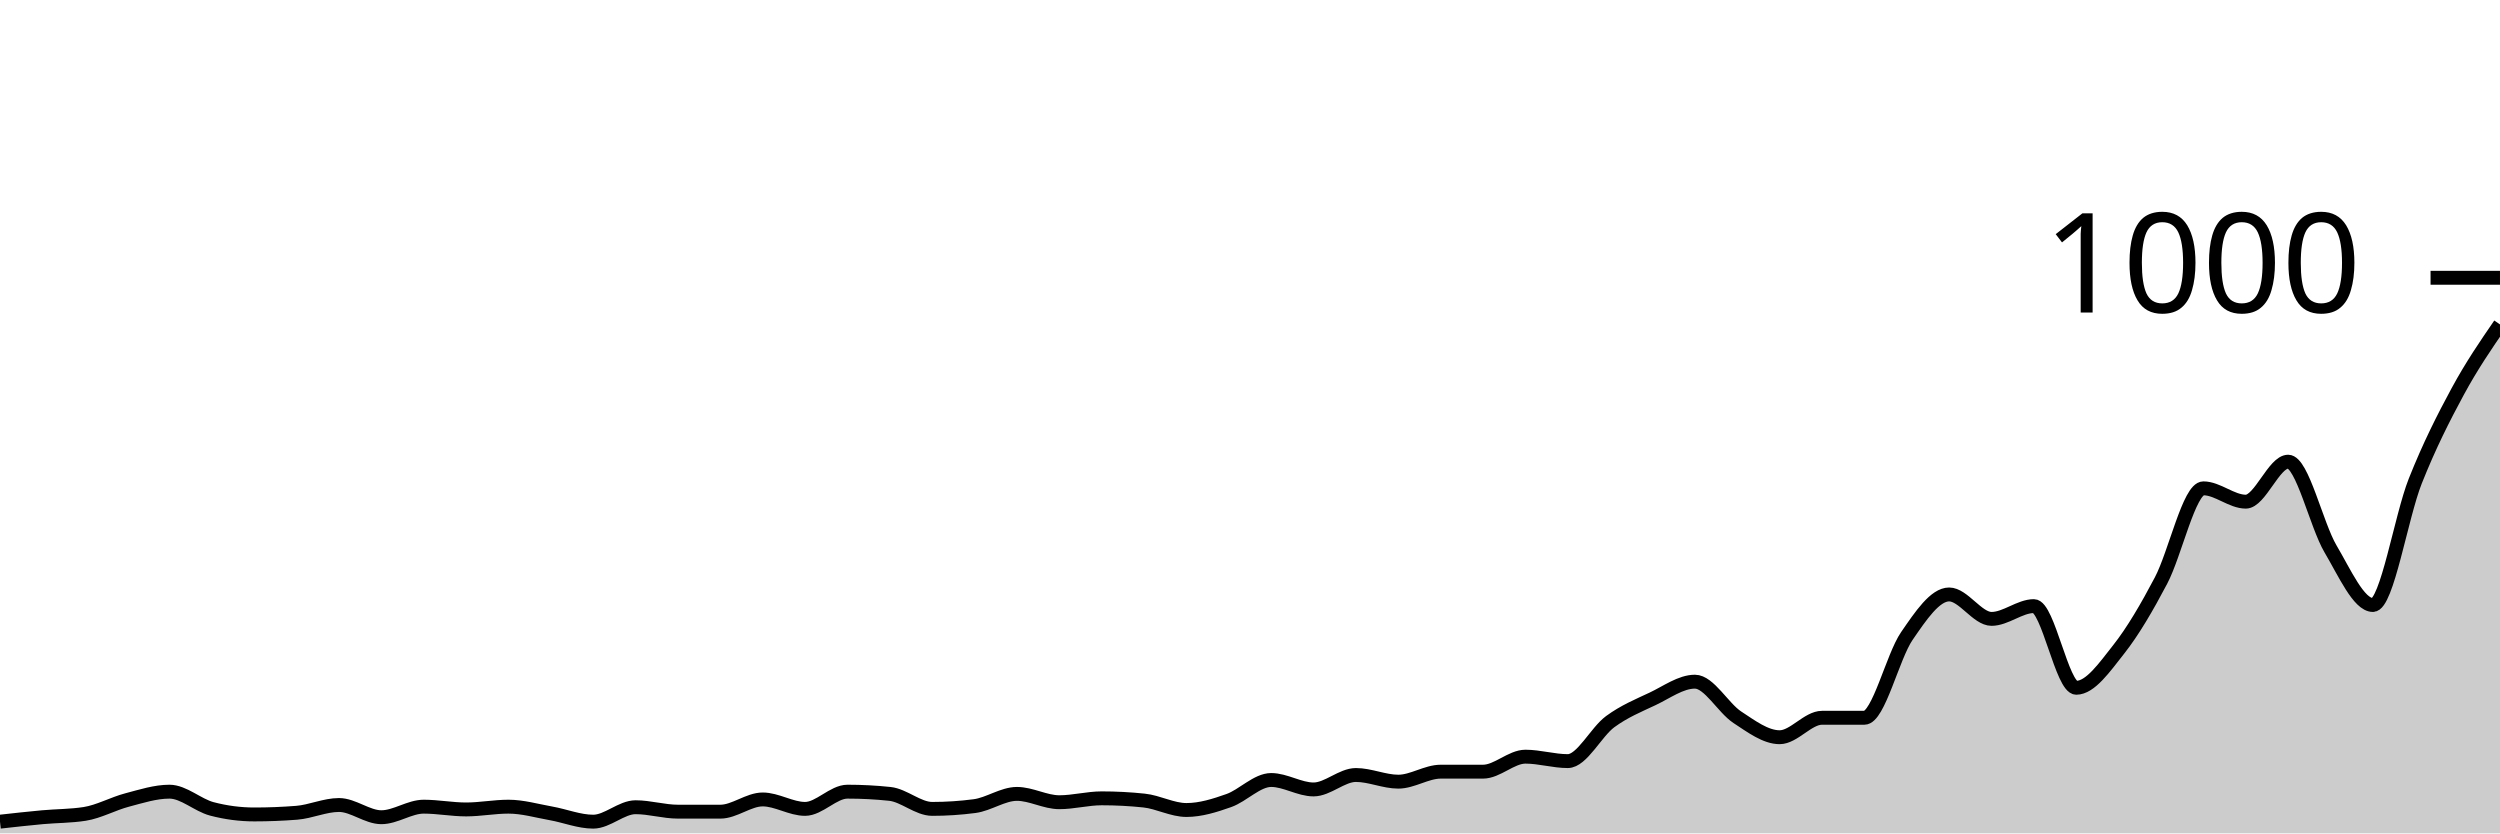
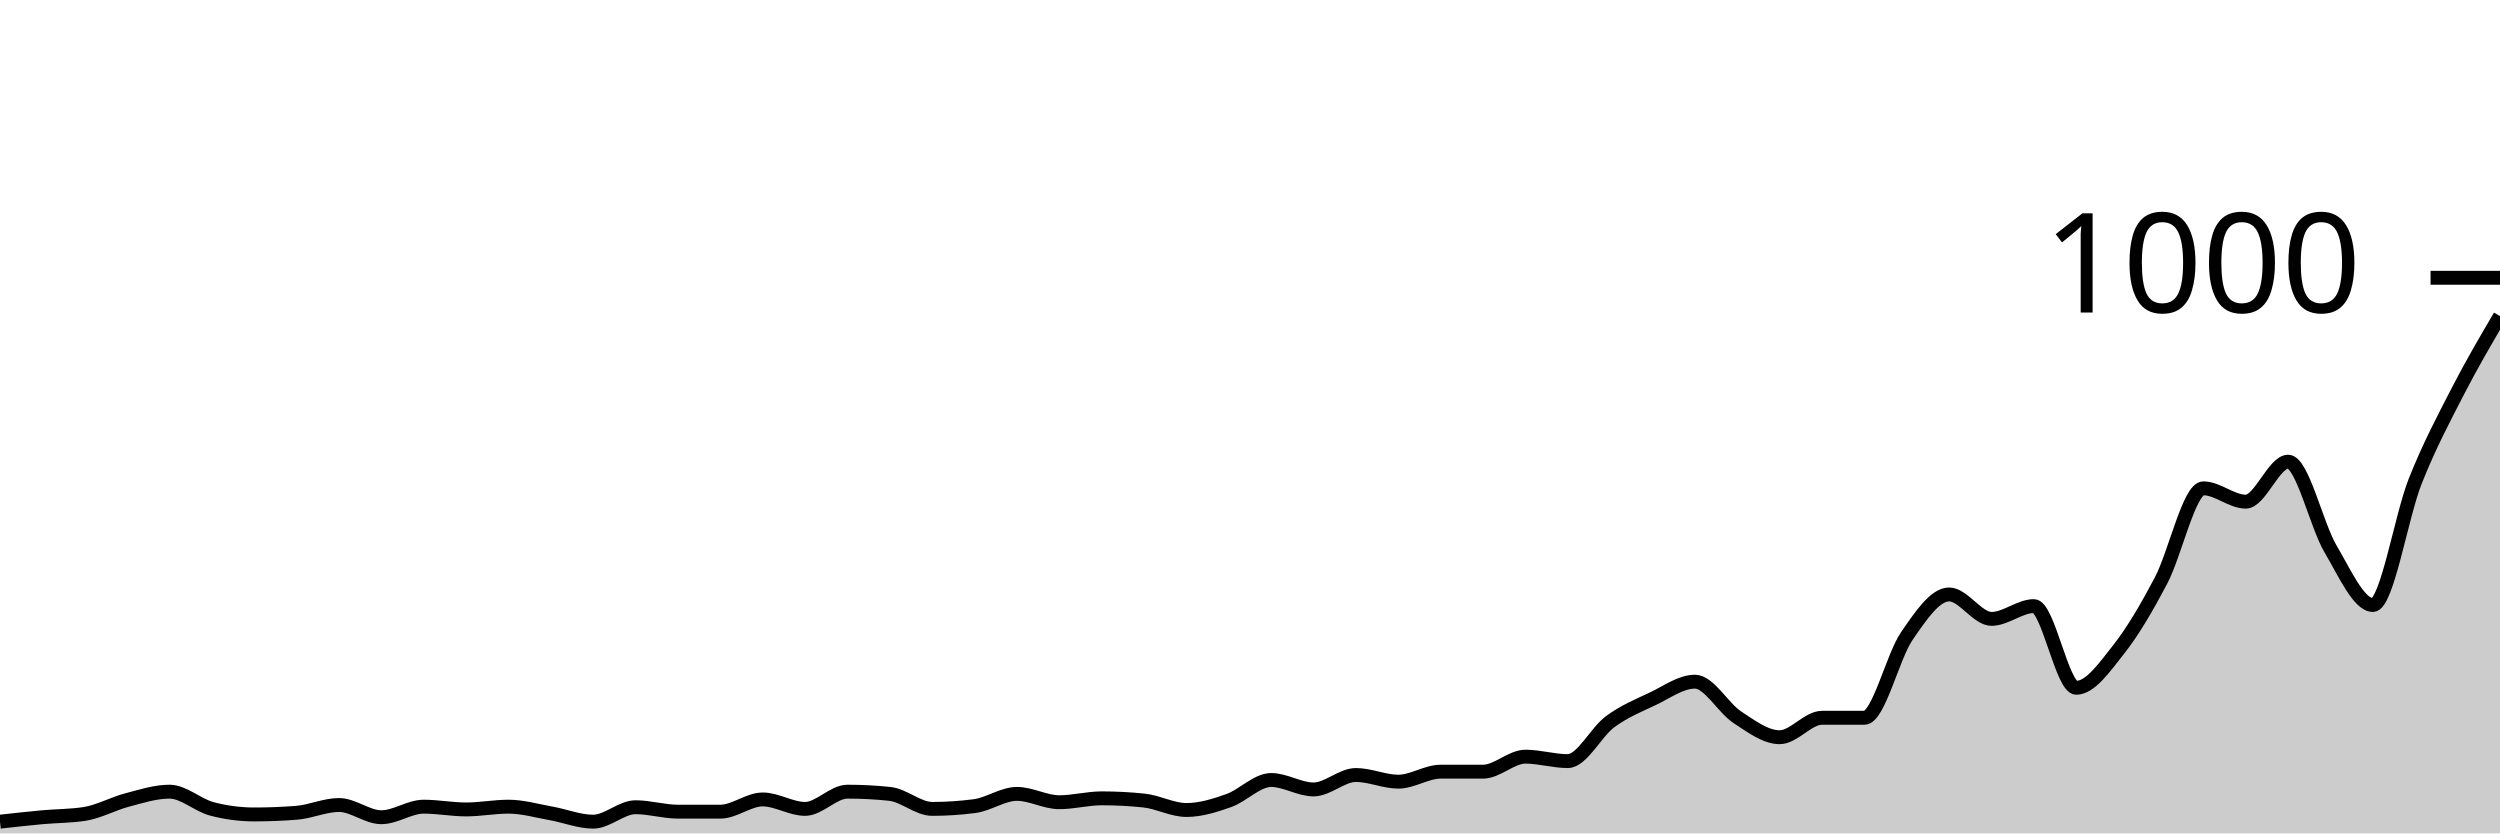
<svg xmlns="http://www.w3.org/2000/svg" viewBox="0 0 180 60">
  <g transform="translate(0,20)">
-     <path class="area" fill="rgba(0, 0, 0, 0.2)" d="M0,39.16C1.017,39.047,2.034,38.933,3.051,38.84C4.068,38.747,5.085,38.76,6.102,38.6C7.119,38.44,8.136,37.867,9.153,37.6C10.169,37.333,11.186,37,12.203,37C13.22,37,14.237,37.973,15.254,38.24C16.271,38.507,17.288,38.64,18.305,38.64C19.322,38.64,20.339,38.6,21.356,38.52C22.373,38.44,23.39,37.96,24.407,37.96C25.424,37.96,26.441,38.84,27.458,38.84C28.475,38.84,29.492,38.08,30.508,38.08C31.525,38.08,32.542,38.28,33.559,38.28C34.576,38.28,35.593,38.08,36.61,38.08C37.627,38.08,38.644,38.38,39.661,38.56C40.678,38.74,41.695,39.16,42.712,39.16C43.729,39.16,44.746,38.12,45.763,38.12C46.78,38.12,47.797,38.44,48.814,38.44C49.831,38.44,50.847,38.44,51.864,38.44C52.881,38.44,53.898,37.56,54.915,37.56C55.932,37.56,56.949,38.24,57.966,38.24C58.983,38.24,60,37,61.017,37C62.034,37,63.051,37.053,64.068,37.16C65.085,37.267,66.102,38.24,67.119,38.24C68.136,38.24,69.153,38.173,70.169,38.04C71.186,37.907,72.203,37.16,73.22,37.16C74.237,37.16,75.254,37.76,76.271,37.76C77.288,37.76,78.305,37.48,79.322,37.48C80.339,37.48,81.356,37.533,82.373,37.64C83.39,37.747,84.407,38.32,85.424,38.32C86.441,38.32,87.458,38,88.475,37.64C89.492,37.28,90.508,36.16,91.525,36.16C92.542,36.16,93.559,36.84,94.576,36.84C95.593,36.84,96.61,35.8,97.627,35.8C98.644,35.8,99.661,36.28,100.678,36.28C101.695,36.28,102.712,35.56,103.729,35.56C104.746,35.56,105.763,35.56,106.78,35.56C107.797,35.56,108.814,34.48,109.831,34.48C110.847,34.48,111.864,34.8,112.881,34.8C113.898,34.8,114.915,32.707,115.932,31.96C116.949,31.213,117.966,30.8,118.983,30.32C120,29.84,121.017,29.08,122.034,29.08C123.051,29.08,124.068,30.973,125.085,31.64C126.102,32.307,127.119,33.08,128.136,33.08C129.153,33.08,130.169,31.68,131.186,31.68C132.203,31.68,133.22,31.68,134.237,31.68C135.254,31.68,136.271,27.28,137.288,25.8C138.305,24.32,139.322,22.8,140.339,22.8C141.356,22.8,142.373,24.56,143.39,24.56C144.407,24.56,145.424,23.64,146.441,23.64C147.458,23.64,148.475,29.52,149.492,29.52C150.508,29.52,151.525,28.047,152.542,26.76C153.559,25.473,154.576,23.733,155.593,21.8C156.61,19.867,157.627,15.16,158.644,15.16C159.661,15.16,160.678,16.12,161.695,16.12C162.712,16.12,163.729,13.24,164.746,13.24C165.763,13.24,166.78,17.8,167.797,19.52C168.814,21.24,169.831,23.56,170.847,23.56C171.864,23.56,172.881,17.2,173.898,14.64C174.915,12.08,175.932,10.08,176.949,8.2C177.966,6.32,178.983,4.84,180,3.36L180,40C178.983,40,177.966,40,176.949,40C175.932,40,174.915,40,173.898,40C172.881,40,171.864,40,170.847,40C169.831,40,168.814,40,167.797,40C166.78,40,165.763,40,164.746,40C163.729,40,162.712,40,161.695,40C160.678,40,159.661,40,158.644,40C157.627,40,156.61,40,155.593,40C154.576,40,153.559,40,152.542,40C151.525,40,150.508,40,149.492,40C148.475,40,147.458,40,146.441,40C145.424,40,144.407,40,143.39,40C142.373,40,141.356,40,140.339,40C139.322,40,138.305,40,137.288,40C136.271,40,135.254,40,134.237,40C133.22,40,132.203,40,131.186,40C130.169,40,129.153,40,128.136,40C127.119,40,126.102,40,125.085,40C124.068,40,123.051,40,122.034,40C121.017,40,120,40,118.983,40C117.966,40,116.949,40,115.932,40C114.915,40,113.898,40,112.881,40C111.864,40,110.847,40,109.831,40C108.814,40,107.797,40,106.78,40C105.763,40,104.746,40,103.729,40C102.712,40,101.695,40,100.678,40C99.661,40,98.644,40,97.627,40C96.61,40,95.593,40,94.576,40C93.559,40,92.542,40,91.525,40C90.508,40,89.492,40,88.475,40C87.458,40,86.441,40,85.424,40C84.407,40,83.39,40,82.373,40C81.356,40,80.339,40,79.322,40C78.305,40,77.288,40,76.271,40C75.254,40,74.237,40,73.22,40C72.203,40,71.186,40,70.169,40C69.153,40,68.136,40,67.119,40C66.102,40,65.085,40,64.068,40C63.051,40,62.034,40,61.017,40C60,40,58.983,40,57.966,40C56.949,40,55.932,40,54.915,40C53.898,40,52.881,40,51.864,40C50.847,40,49.831,40,48.814,40C47.797,40,46.78,40,45.763,40C44.746,40,43.729,40,42.712,40C41.695,40,40.678,40,39.661,40C38.644,40,37.627,40,36.61,40C35.593,40,34.576,40,33.559,40C32.542,40,31.525,40,30.508,40C29.492,40,28.475,40,27.458,40C26.441,40,25.424,40,24.407,40C23.39,40,22.373,40,21.356,40C20.339,40,19.322,40,18.305,40C17.288,40,16.271,40,15.254,40C14.237,40,13.22,40,12.203,40C11.186,40,10.169,40,9.153,40C8.136,40,7.119,40,6.102,40C5.085,40,4.068,40,3.051,40C2.034,40,1.017,40,0,40Z" />
-     <path class="line" stroke="black" fill="none" d="M0,39.16C1.017,39.047,2.034,38.933,3.051,38.84C4.068,38.747,5.085,38.76,6.102,38.6C7.119,38.44,8.136,37.867,9.153,37.6C10.169,37.333,11.186,37,12.203,37C13.22,37,14.237,37.973,15.254,38.24C16.271,38.507,17.288,38.64,18.305,38.64C19.322,38.64,20.339,38.6,21.356,38.52C22.373,38.44,23.39,37.96,24.407,37.96C25.424,37.96,26.441,38.84,27.458,38.84C28.475,38.84,29.492,38.08,30.508,38.08C31.525,38.08,32.542,38.28,33.559,38.28C34.576,38.28,35.593,38.08,36.61,38.08C37.627,38.08,38.644,38.38,39.661,38.56C40.678,38.74,41.695,39.16,42.712,39.16C43.729,39.16,44.746,38.12,45.763,38.12C46.78,38.12,47.797,38.44,48.814,38.44C49.831,38.44,50.847,38.44,51.864,38.44C52.881,38.44,53.898,37.56,54.915,37.56C55.932,37.56,56.949,38.24,57.966,38.24C58.983,38.24,60,37,61.017,37C62.034,37,63.051,37.053,64.068,37.16C65.085,37.267,66.102,38.24,67.119,38.24C68.136,38.24,69.153,38.173,70.169,38.04C71.186,37.907,72.203,37.16,73.22,37.16C74.237,37.16,75.254,37.76,76.271,37.76C77.288,37.76,78.305,37.48,79.322,37.48C80.339,37.48,81.356,37.533,82.373,37.64C83.39,37.747,84.407,38.32,85.424,38.32C86.441,38.32,87.458,38,88.475,37.64C89.492,37.28,90.508,36.16,91.525,36.16C92.542,36.16,93.559,36.84,94.576,36.84C95.593,36.84,96.61,35.8,97.627,35.8C98.644,35.8,99.661,36.28,100.678,36.28C101.695,36.28,102.712,35.56,103.729,35.56C104.746,35.56,105.763,35.56,106.78,35.56C107.797,35.56,108.814,34.48,109.831,34.48C110.847,34.48,111.864,34.8,112.881,34.8C113.898,34.8,114.915,32.707,115.932,31.96C116.949,31.213,117.966,30.8,118.983,30.32C120,29.84,121.017,29.08,122.034,29.08C123.051,29.08,124.068,30.973,125.085,31.64C126.102,32.307,127.119,33.08,128.136,33.08C129.153,33.08,130.169,31.68,131.186,31.68C132.203,31.68,133.22,31.68,134.237,31.68C135.254,31.68,136.271,27.28,137.288,25.8C138.305,24.32,139.322,22.8,140.339,22.8C141.356,22.8,142.373,24.56,143.39,24.56C144.407,24.56,145.424,23.64,146.441,23.64C147.458,23.64,148.475,29.52,149.492,29.52C150.508,29.52,151.525,28.047,152.542,26.76C153.559,25.473,154.576,23.733,155.593,21.8C156.61,19.867,157.627,15.16,158.644,15.16C159.661,15.16,160.678,16.12,161.695,16.12C162.712,16.12,163.729,13.24,164.746,13.24C165.763,13.24,166.78,17.8,167.797,19.52C168.814,21.24,169.831,23.56,170.847,23.56C171.864,23.56,172.881,17.2,173.898,14.64C174.915,12.08,175.932,10.08,176.949,8.2C177.966,6.32,178.983,4.84,180,3.36" />
+     <path class="area" fill="rgba(0, 0, 0, 0.2)" d="M0,39.16C1.017,39.047,2.034,38.933,3.051,38.84C4.068,38.747,5.085,38.76,6.102,38.6C7.119,38.44,8.136,37.867,9.153,37.6C10.169,37.333,11.186,37,12.203,37C13.22,37,14.237,37.973,15.254,38.24C16.271,38.507,17.288,38.64,18.305,38.64C19.322,38.64,20.339,38.6,21.356,38.52C22.373,38.44,23.39,37.96,24.407,37.96C25.424,37.96,26.441,38.84,27.458,38.84C28.475,38.84,29.492,38.08,30.508,38.08C31.525,38.08,32.542,38.28,33.559,38.28C34.576,38.28,35.593,38.08,36.61,38.08C37.627,38.08,38.644,38.38,39.661,38.56C40.678,38.74,41.695,39.16,42.712,39.16C43.729,39.16,44.746,38.12,45.763,38.12C46.78,38.12,47.797,38.44,48.814,38.44C49.831,38.44,50.847,38.44,51.864,38.44C52.881,38.44,53.898,37.56,54.915,37.56C55.932,37.56,56.949,38.24,57.966,38.24C58.983,38.24,60,37,61.017,37C62.034,37,63.051,37.053,64.068,37.16C65.085,37.267,66.102,38.24,67.119,38.24C68.136,38.24,69.153,38.173,70.169,38.04C71.186,37.907,72.203,37.16,73.22,37.16C74.237,37.16,75.254,37.76,76.271,37.76C77.288,37.76,78.305,37.48,79.322,37.48C80.339,37.48,81.356,37.533,82.373,37.64C83.39,37.747,84.407,38.32,85.424,38.32C86.441,38.32,87.458,38,88.475,37.64C89.492,37.28,90.508,36.16,91.525,36.16C92.542,36.16,93.559,36.84,94.576,36.84C95.593,36.84,96.61,35.8,97.627,35.8C98.644,35.8,99.661,36.28,100.678,36.28C101.695,36.28,102.712,35.56,103.729,35.56C104.746,35.56,105.763,35.56,106.78,35.56C107.797,35.56,108.814,34.48,109.831,34.48C110.847,34.48,111.864,34.8,112.881,34.8C113.898,34.8,114.915,32.707,115.932,31.96C116.949,31.213,117.966,30.8,118.983,30.32C120,29.84,121.017,29.08,122.034,29.08C123.051,29.08,124.068,30.973,125.085,31.64C126.102,32.307,127.119,33.08,128.136,33.08C129.153,33.08,130.169,31.68,131.186,31.68C132.203,31.68,133.22,31.68,134.237,31.68C135.254,31.68,136.271,27.28,137.288,25.8C138.305,24.32,139.322,22.8,140.339,22.8C141.356,22.8,142.373,24.56,143.39,24.56C144.407,24.56,145.424,23.64,146.441,23.64C147.458,23.64,148.475,29.52,149.492,29.52C150.508,29.52,151.525,28.047,152.542,26.76C153.559,25.473,154.576,23.733,155.593,21.8C156.61,19.867,157.627,15.16,158.644,15.16C159.661,15.16,160.678,16.12,161.695,16.12C162.712,16.12,163.729,13.24,164.746,13.24C165.763,13.24,166.78,17.8,167.797,19.52C168.814,21.24,169.831,23.56,170.847,23.56C171.864,23.56,172.881,17.2,173.898,14.64C174.915,12.08,175.932,10.18,176.949,8.2C177.966,6.22,178.983,4.49,180,2.76L180,40C178.983,40,177.966,40,176.949,40C175.932,40,174.915,40,173.898,40C172.881,40,171.864,40,170.847,40C169.831,40,168.814,40,167.797,40C166.78,40,165.763,40,164.746,40C163.729,40,162.712,40,161.695,40C160.678,40,159.661,40,158.644,40C157.627,40,156.61,40,155.593,40C154.576,40,153.559,40,152.542,40C151.525,40,150.508,40,149.492,40C148.475,40,147.458,40,146.441,40C145.424,40,144.407,40,143.39,40C142.373,40,141.356,40,140.339,40C139.322,40,138.305,40,137.288,40C136.271,40,135.254,40,134.237,40C133.22,40,132.203,40,131.186,40C130.169,40,129.153,40,128.136,40C127.119,40,126.102,40,125.085,40C124.068,40,123.051,40,122.034,40C121.017,40,120,40,118.983,40C117.966,40,116.949,40,115.932,40C114.915,40,113.898,40,112.881,40C111.864,40,110.847,40,109.831,40C108.814,40,107.797,40,106.78,40C105.763,40,104.746,40,103.729,40C102.712,40,101.695,40,100.678,40C99.661,40,98.644,40,97.627,40C96.61,40,95.593,40,94.576,40C93.559,40,92.542,40,91.525,40C90.508,40,89.492,40,88.475,40C87.458,40,86.441,40,85.424,40C84.407,40,83.39,40,82.373,40C81.356,40,80.339,40,79.322,40C78.305,40,77.288,40,76.271,40C75.254,40,74.237,40,73.22,40C72.203,40,71.186,40,70.169,40C69.153,40,68.136,40,67.119,40C66.102,40,65.085,40,64.068,40C63.051,40,62.034,40,61.017,40C60,40,58.983,40,57.966,40C56.949,40,55.932,40,54.915,40C53.898,40,52.881,40,51.864,40C50.847,40,49.831,40,48.814,40C47.797,40,46.78,40,45.763,40C44.746,40,43.729,40,42.712,40C41.695,40,40.678,40,39.661,40C38.644,40,37.627,40,36.61,40C35.593,40,34.576,40,33.559,40C32.542,40,31.525,40,30.508,40C29.492,40,28.475,40,27.458,40C26.441,40,25.424,40,24.407,40C23.39,40,22.373,40,21.356,40C20.339,40,19.322,40,18.305,40C17.288,40,16.271,40,15.254,40C14.237,40,13.22,40,12.203,40C11.186,40,10.169,40,9.153,40C8.136,40,7.119,40,6.102,40C5.085,40,4.068,40,3.051,40C2.034,40,1.017,40,0,40Z" />
+     <path class="line" stroke="black" fill="none" d="M0,39.16C1.017,39.047,2.034,38.933,3.051,38.84C4.068,38.747,5.085,38.76,6.102,38.6C7.119,38.44,8.136,37.867,9.153,37.6C10.169,37.333,11.186,37,12.203,37C13.22,37,14.237,37.973,15.254,38.24C16.271,38.507,17.288,38.64,18.305,38.64C19.322,38.64,20.339,38.6,21.356,38.52C22.373,38.44,23.39,37.96,24.407,37.96C25.424,37.96,26.441,38.84,27.458,38.84C28.475,38.84,29.492,38.08,30.508,38.08C31.525,38.08,32.542,38.28,33.559,38.28C34.576,38.28,35.593,38.08,36.61,38.08C37.627,38.08,38.644,38.38,39.661,38.56C40.678,38.74,41.695,39.16,42.712,39.16C43.729,39.16,44.746,38.12,45.763,38.12C46.78,38.12,47.797,38.44,48.814,38.44C49.831,38.44,50.847,38.44,51.864,38.44C52.881,38.44,53.898,37.56,54.915,37.56C55.932,37.56,56.949,38.24,57.966,38.24C58.983,38.24,60,37,61.017,37C62.034,37,63.051,37.053,64.068,37.16C65.085,37.267,66.102,38.24,67.119,38.24C68.136,38.24,69.153,38.173,70.169,38.04C71.186,37.907,72.203,37.16,73.22,37.16C74.237,37.16,75.254,37.76,76.271,37.76C77.288,37.76,78.305,37.48,79.322,37.48C80.339,37.48,81.356,37.533,82.373,37.64C83.39,37.747,84.407,38.32,85.424,38.32C86.441,38.32,87.458,38,88.475,37.64C89.492,37.28,90.508,36.16,91.525,36.16C92.542,36.16,93.559,36.84,94.576,36.84C95.593,36.84,96.61,35.8,97.627,35.8C98.644,35.8,99.661,36.28,100.678,36.28C101.695,36.28,102.712,35.56,103.729,35.56C104.746,35.56,105.763,35.56,106.78,35.56C107.797,35.56,108.814,34.48,109.831,34.48C110.847,34.48,111.864,34.8,112.881,34.8C113.898,34.8,114.915,32.707,115.932,31.96C116.949,31.213,117.966,30.8,118.983,30.32C120,29.84,121.017,29.08,122.034,29.08C123.051,29.08,124.068,30.973,125.085,31.64C126.102,32.307,127.119,33.08,128.136,33.08C129.153,33.08,130.169,31.68,131.186,31.68C132.203,31.68,133.22,31.68,134.237,31.68C135.254,31.68,136.271,27.28,137.288,25.8C138.305,24.32,139.322,22.8,140.339,22.8C141.356,22.8,142.373,24.56,143.39,24.56C144.407,24.56,145.424,23.64,146.441,23.64C147.458,23.64,148.475,29.52,149.492,29.52C150.508,29.52,151.525,28.047,152.542,26.76C153.559,25.473,154.576,23.733,155.593,21.8C156.61,19.867,157.627,15.16,158.644,15.16C159.661,15.16,160.678,16.12,161.695,16.12C162.712,16.12,163.729,13.24,164.746,13.24C165.763,13.24,166.78,17.8,167.797,19.52C168.814,21.24,169.831,23.56,170.847,23.56C171.864,23.56,172.881,17.2,173.898,14.64C174.915,12.08,175.932,10.18,176.949,8.2C177.966,6.22,178.983,4.49,180,2.76" />
    <path class="axis-ceiling" stroke-width="1" stroke="black" fill="none" d="M175,0L180,0" />
    <text class="axis-ceiling-label" font-family="sans-serif" text-anchor="end" font-size="10px" x="170" y="2.5">1000</text>
  </g>
</svg>
